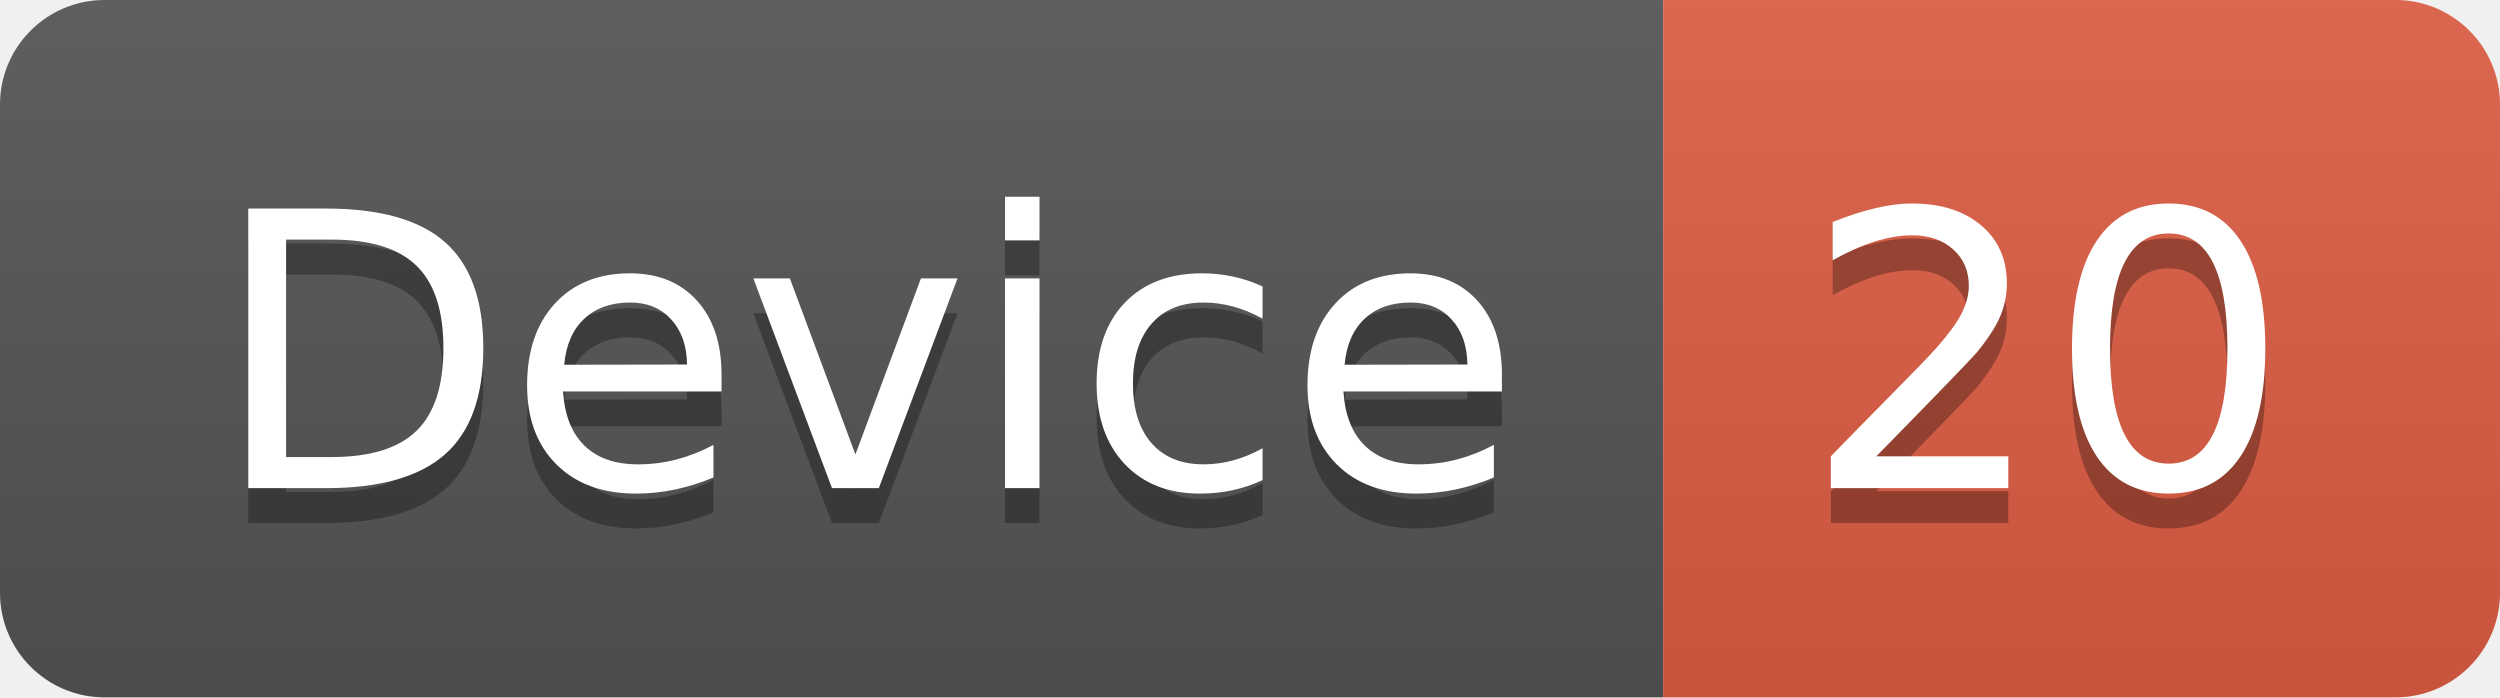
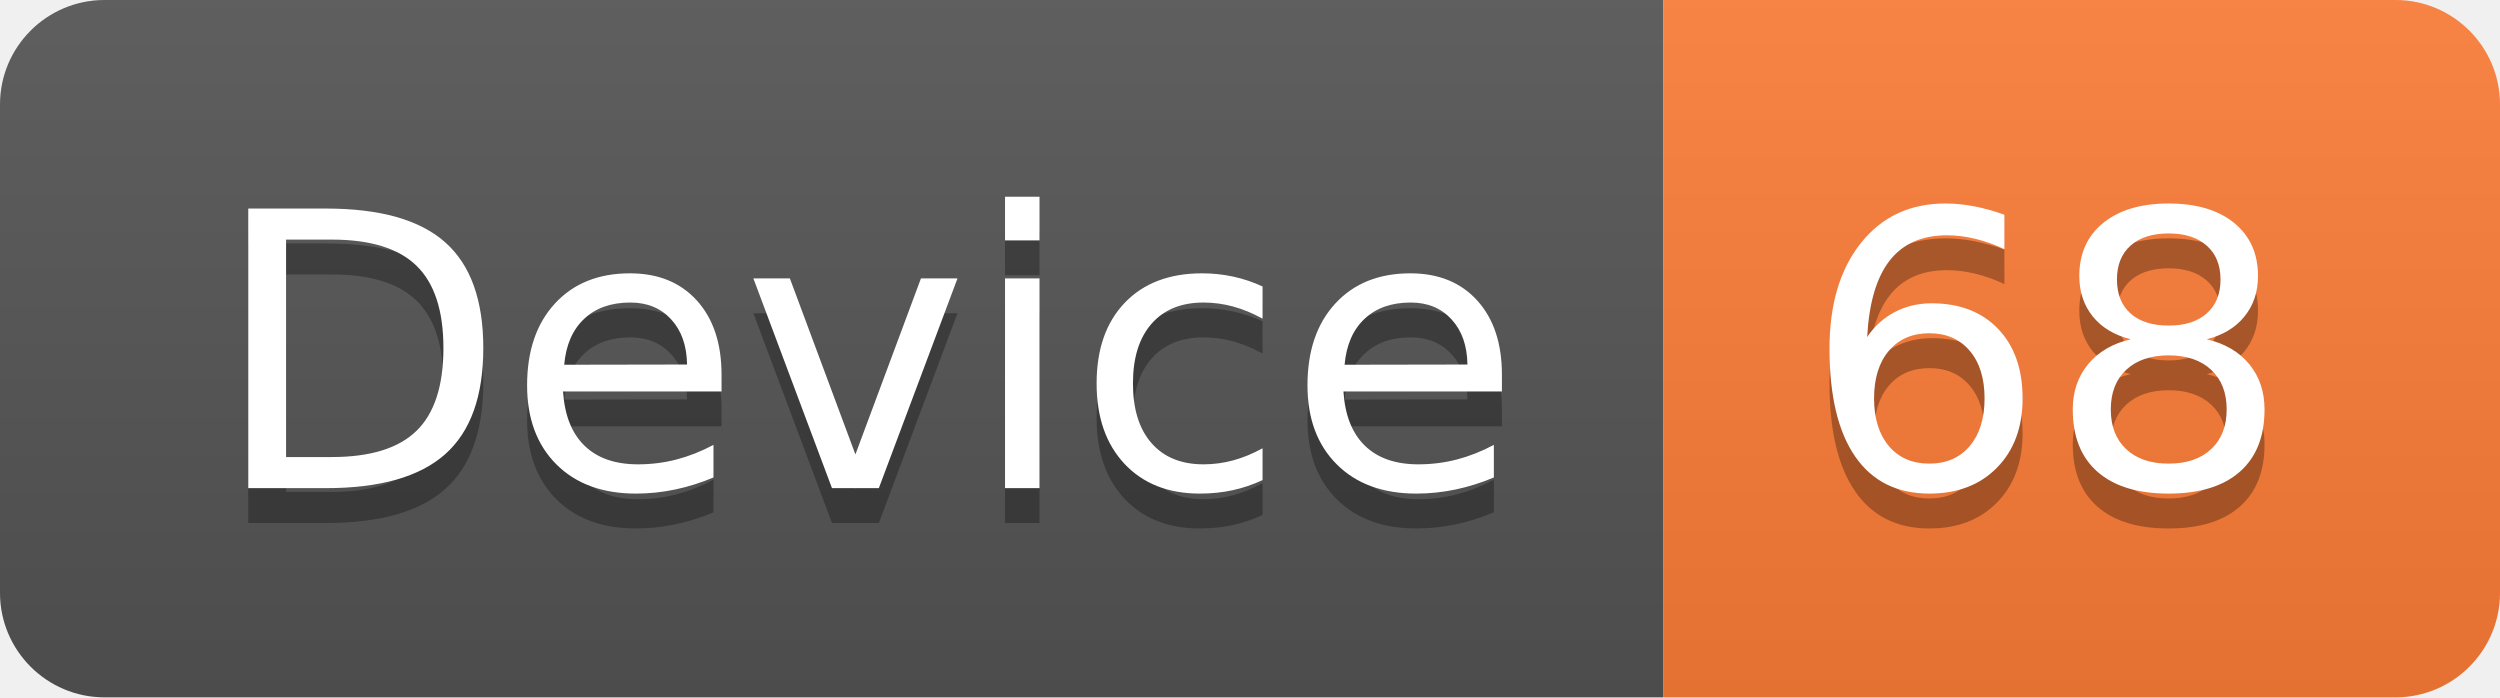
<svg xmlns="http://www.w3.org/2000/svg" width="71.7" height="20">
  <linearGradient id="smooth" x2="0" y2="100%">
    <stop offset="0" stop-color="#bbb" stop-opacity=".1" />
    <stop offset="1" stop-opacity=".1" />
  </linearGradient>
  <clipPath id="round">
    <rect width="71.7" height="20" rx="3" fill="#fff" />
  </clipPath>
  <g clip-path="url(#round)">
    <rect width="47.7" height="20" fill="#555" />
-     <rect x="47.7" width="24.0" height="20" fill="#e05d44" />
+     <rect x="47.7" width="24.0" height="20" fill="#fe7d37" />
    <rect width="71.7" height="20" fill="url(#smooth)" />
  </g>
  <g fill="#fff" text-anchor="middle" font-family="DejaVu Sans,Verdana,Geneva,sans-serif" font-size="110">
    <text x="248.5" y="150" fill="#010101" fill-opacity=".3" transform="scale(0.1)" textLength="377.0" lengthAdjust="spacing">Device</text>
    <text x="248.5" y="140" transform="scale(0.1)" textLength="377.0" lengthAdjust="spacing">Device</text>
-     <text x="587.0" y="150" fill="#010101" fill-opacity=".3" transform="scale(0.1)" textLength="140.0" lengthAdjust="spacing">20</text>
-     <text x="587.0" y="140" transform="scale(0.1)" textLength="140.0" lengthAdjust="spacing">20</text>
+     <text x="587.0" y="150" fill="#010101" fill-opacity=".3" transform="scale(0.1)" textLength="140.0" lengthAdjust="spacing">68</text>
+     <text x="587.0" y="140" transform="scale(0.1)" textLength="140.0" lengthAdjust="spacing">68</text>
  </g>
</svg>
